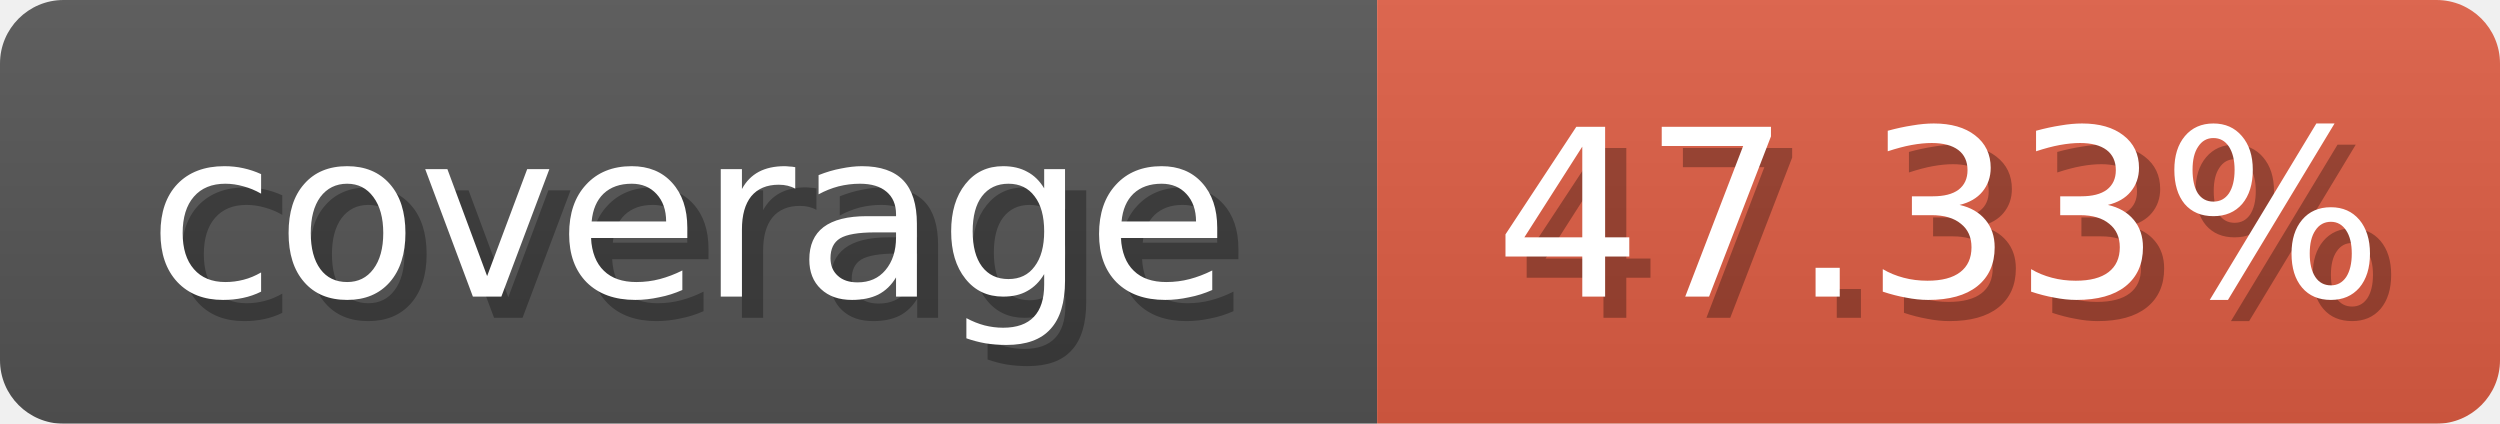
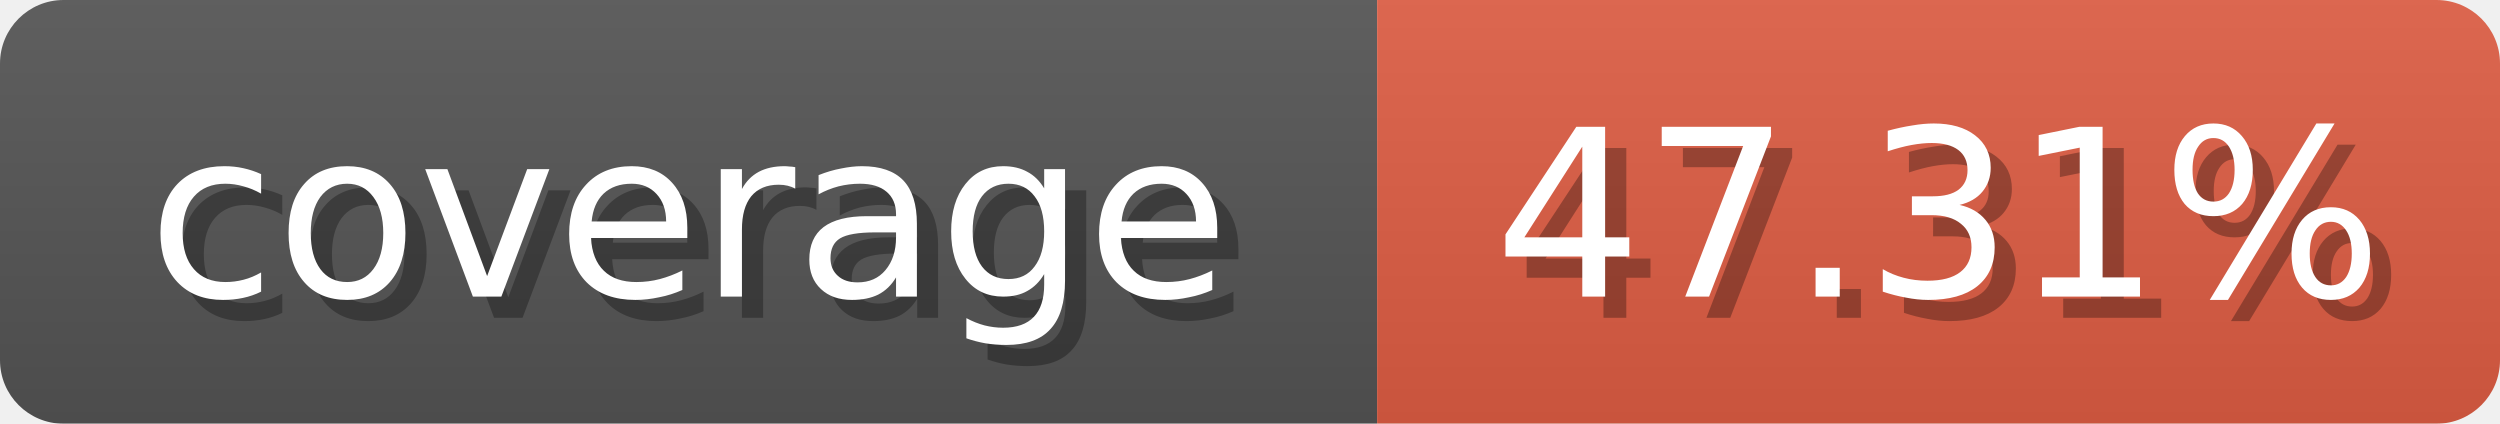
<svg xmlns="http://www.w3.org/2000/svg" width="118" height="20">
  <linearGradient id="b" x2="0" y2="100%">
    <stop offset="0" stop-color="#bbb" stop-opacity=".1" />
    <stop offset="1" stop-opacity=".1" />
  </linearGradient>
  <mask id="anybadge_1">
    <rect width="118" height="20" rx="3" fill="#fff" />
  </mask>
  <g mask="url(#anybadge_1)">
    <path fill="#555" d="M0 0h65v20H0z" />
    <path fill="#e05d44" d="M65 0h53v20H65z" />
    <path fill="url(#b)" d="M0 0h118v20H0z" />
  </g>
  <g fill="#fff" text-anchor="middle" font-family="DejaVu Sans,Verdana,Geneva,sans-serif" font-size="11">
    <text x="33.5" y="15" fill="#010101" fill-opacity=".3">coverage</text>
    <text x="32.5" y="14">coverage</text>
  </g>
  <g fill="#fff" text-anchor="middle" font-family="DejaVu Sans,Verdana,Geneva,sans-serif" font-size="11">
-     <text x="92.5" y="15" fill="#010101" fill-opacity=".3">47.33%</text>
-     <text x="91.5" y="14">47.33%</text>
+     <text x="92.5" y="15" fill="#010101" fill-opacity=".3">47.31%</text>
+     <text x="91.5" y="14">47.31%</text>
  </g>
</svg>
